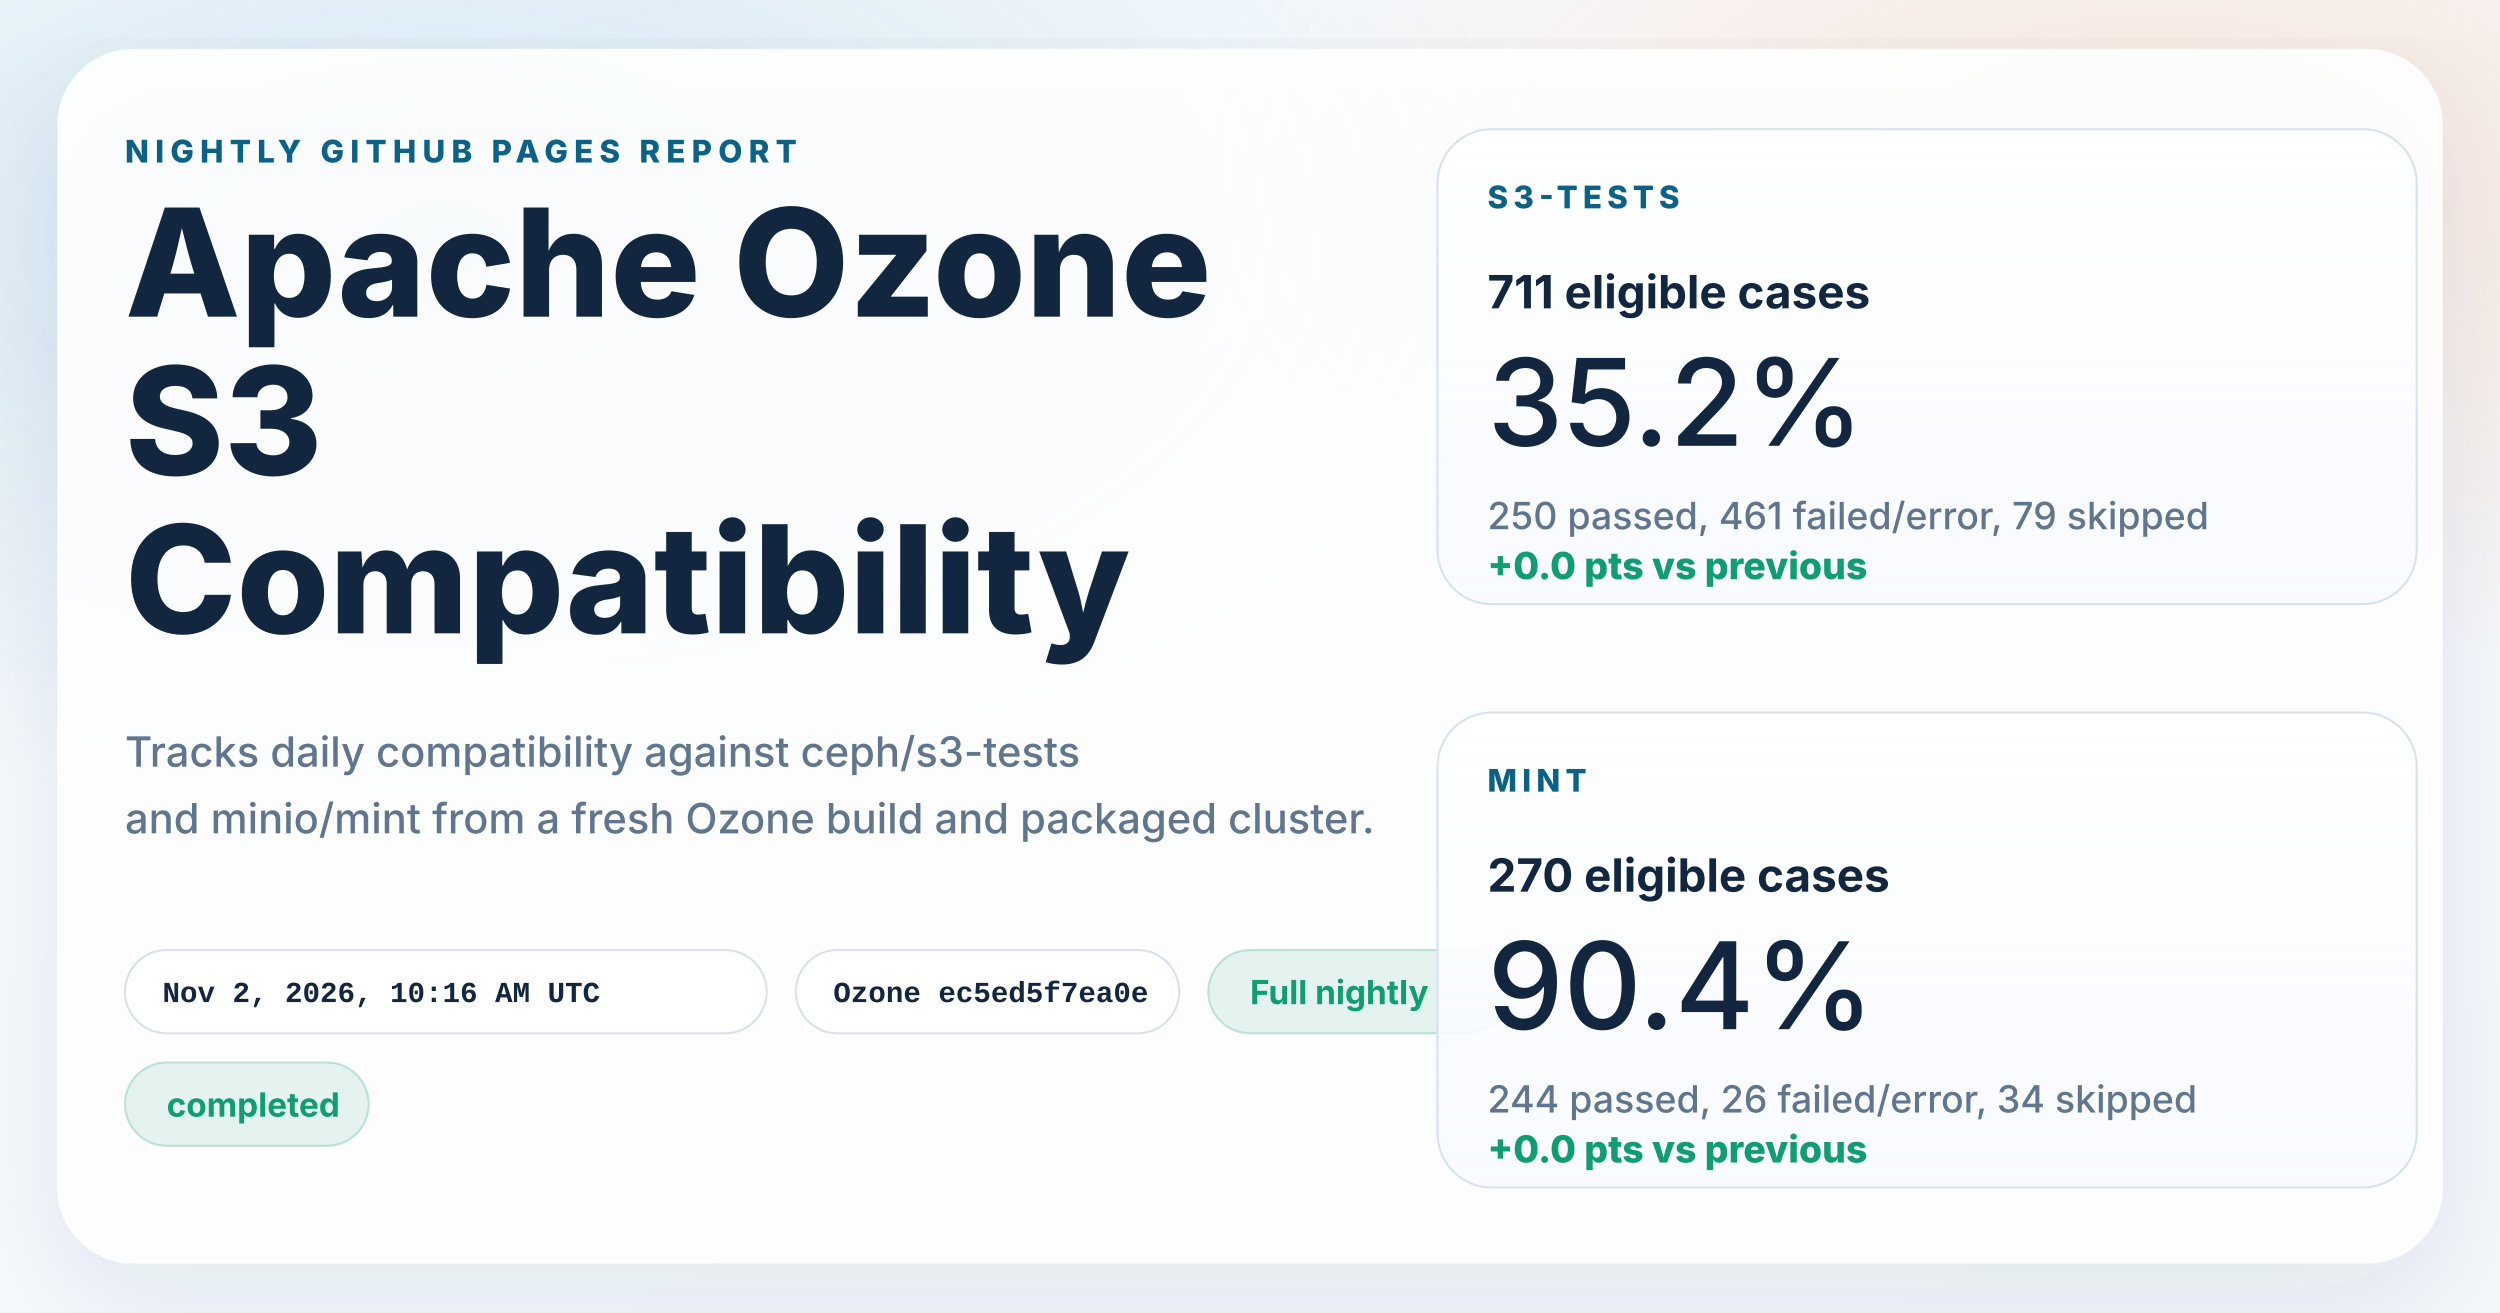
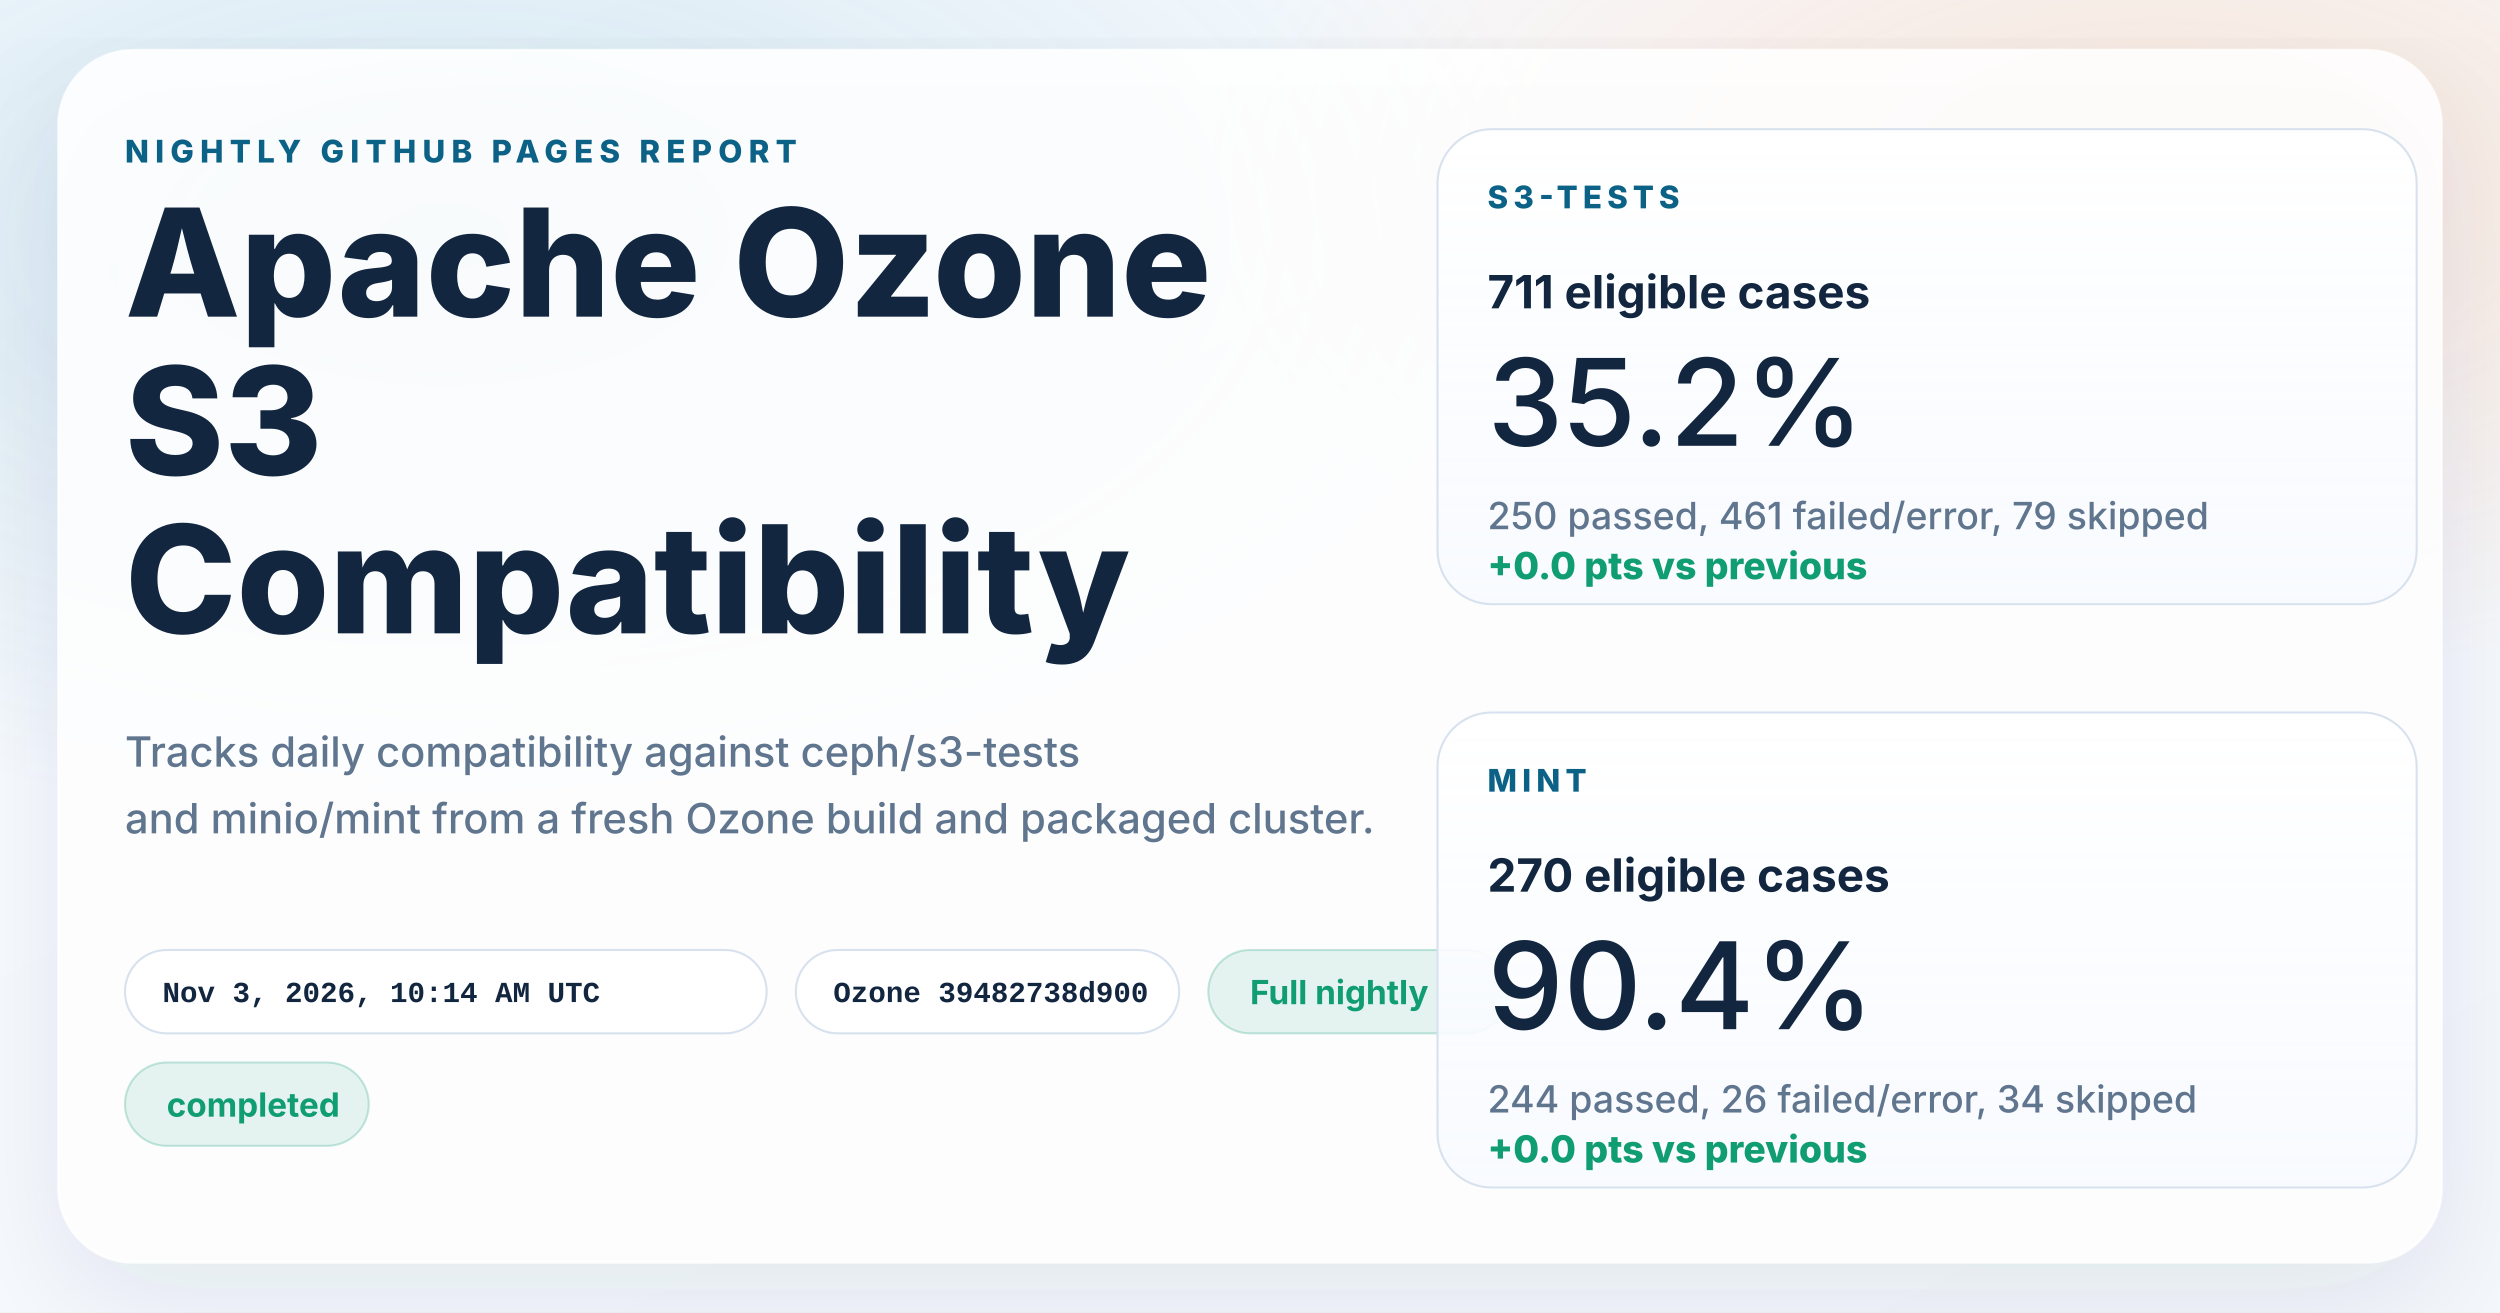
<svg xmlns="http://www.w3.org/2000/svg" width="1200" height="630" viewBox="0 0 1200 630" role="img" aria-labelledby="title desc">
  <defs>
    <linearGradient id="page" x1="0%" y1="0%" x2="100%" y2="100%">
      <stop offset="0%" stop-color="#f8fbff" />
      <stop offset="100%" stop-color="#f4f7fb" />
    </linearGradient>
    <radialGradient id="glowBlue" cx="18%" cy="18%" r="45%">
      <stop offset="0%" stop-color="#0d7fab" stop-opacity="0.16" />
      <stop offset="100%" stop-color="#0d7fab" stop-opacity="0" />
    </radialGradient>
    <radialGradient id="glowWarm" cx="86%" cy="14%" r="38%">
      <stop offset="0%" stop-color="#ff8a3d" stop-opacity="0.18" />
      <stop offset="100%" stop-color="#ff8a3d" stop-opacity="0" />
    </radialGradient>
    <linearGradient id="card" x1="0%" y1="0%" x2="0%" y2="100%">
      <stop offset="0%" stop-color="#ffffff" stop-opacity="0.96" />
      <stop offset="100%" stop-color="#f7faff" stop-opacity="0.88" />
    </linearGradient>
    <filter id="shadow" x="-10%" y="-10%" width="120%" height="120%">
      <feDropShadow dx="0" dy="18" stdDeviation="28" flood-color="#102d4c" flood-opacity="0.10" />
    </filter>
  </defs>
  <rect width="1200" height="630" fill="url(#page)" />
  <rect width="1200" height="630" fill="url(#glowBlue)" />
  <rect width="1200" height="630" fill="url(#glowWarm)" />
  <g filter="url(#shadow)">
    <rect x="28" y="24" width="1144" height="582" rx="36" fill="#ffffff" fill-opacity="0.86" stroke="#ffffff" stroke-opacity="0.75" />
  </g>
  <g font-family="system-ui, -apple-system, BlinkMacSystemFont, 'Segoe UI', sans-serif" fill="#12263f">
    <text x="60" y="78" font-size="15" font-weight="800" letter-spacing="3" fill="#0b6286">NIGHTLY GITHUB PAGES REPORT</text>
    <text x="60" y="152" font-size="72" font-weight="800">Apache Ozone</text>
    <text x="60" y="228" font-size="72" font-weight="800">S3</text>
    <text x="60" y="304" font-size="72" font-weight="800">Compatibility</text>
    <text x="60" y="368" font-size="20" font-weight="500" fill="#60758e">Tracks daily compatibility against ceph/s3-tests</text>
    <text x="60" y="400" font-size="20" font-weight="500" fill="#60758e">and minio/mint from a fresh Ozone build and packaged cluster.</text>
  </g>
  <g font-family="'SFMono-Regular', Consolas, 'Liberation Mono', monospace" font-size="14" font-weight="600">
    <g transform="translate(60 456)">
      <rect width="308" height="40" rx="20" fill="#ffffff" fill-opacity="0.94" stroke="#d7e2ee" />
-       <text x="18" y="25" fill="#12263f">Nov 2, 2026, 10:16 AM UTC</text>
+       <text x="18" y="25" fill="#12263f">Nov 3, 2026, 10:14 AM UTC</text>
    </g>
    <g transform="translate(382 456)">
      <rect width="184" height="40" rx="20" fill="#ffffff" fill-opacity="0.94" stroke="#d7e2ee" />
-       <text x="18" y="25" fill="#12263f">Ozone ec5ed5f7ea0e</text>
+       <text x="18" y="25" fill="#12263f">Ozone 39482738d900</text>
    </g>
  </g>
  <g font-family="system-ui, -apple-system, BlinkMacSystemFont, 'Segoe UI', sans-serif" font-size="16" font-weight="700">
    <g transform="translate(580 456)">
      <rect width="144" height="40" rx="20" fill="#0f9d71" fill-opacity="0.10" stroke="#0f9d71" stroke-opacity="0.24" />
      <text x="20" y="26" fill="#0f9d71">Full nightly</text>
    </g>
    <g transform="translate(60 510)">
      <rect width="117" height="40" rx="20" fill="#0f9d71" fill-opacity="0.10" stroke="#0f9d71" stroke-opacity="0.24" />
      <text x="20" y="26" fill="#0f9d71">completed</text>
    </g>
  </g>
  <g font-family="system-ui, -apple-system, BlinkMacSystemFont, 'Segoe UI', sans-serif" fill="#12263f">
    <g transform="translate(690 62)">
      <rect width="470" height="228" rx="26" fill="url(#card)" stroke="#d7e2ee" />
      <text x="24" y="38" font-size="15" font-weight="800" letter-spacing="2.5" fill="#0b6286">S3-TESTS</text>
      <text x="24" y="86" font-size="22" font-weight="700">711 eligible cases</text>
      <text x="24" y="152" font-size="58" font-weight="500">35.2%</text>
      <text x="24" y="192" font-size="18" font-weight="500" fill="#60758e">250 passed, 461 failed/error, 79 skipped</text>
      <text x="24" y="216" font-size="18" font-weight="800" fill="#0f9d71">+0.0 pts vs previous</text>
    </g>
    <g transform="translate(690 342)">
      <rect width="470" height="228" rx="26" fill="url(#card)" stroke="#d7e2ee" />
      <text x="24" y="38" font-size="15" font-weight="800" letter-spacing="2.5" fill="#0b6286">MINT</text>
      <text x="24" y="86" font-size="22" font-weight="700">270 eligible cases</text>
      <text x="24" y="152" font-size="58" font-weight="500">90.4%</text>
      <text x="24" y="192" font-size="18" font-weight="500" fill="#60758e">244 passed, 26 failed/error, 34 skipped</text>
      <text x="24" y="216" font-size="18" font-weight="800" fill="#0f9d71">+0.0 pts vs previous</text>
    </g>
  </g>
</svg>
